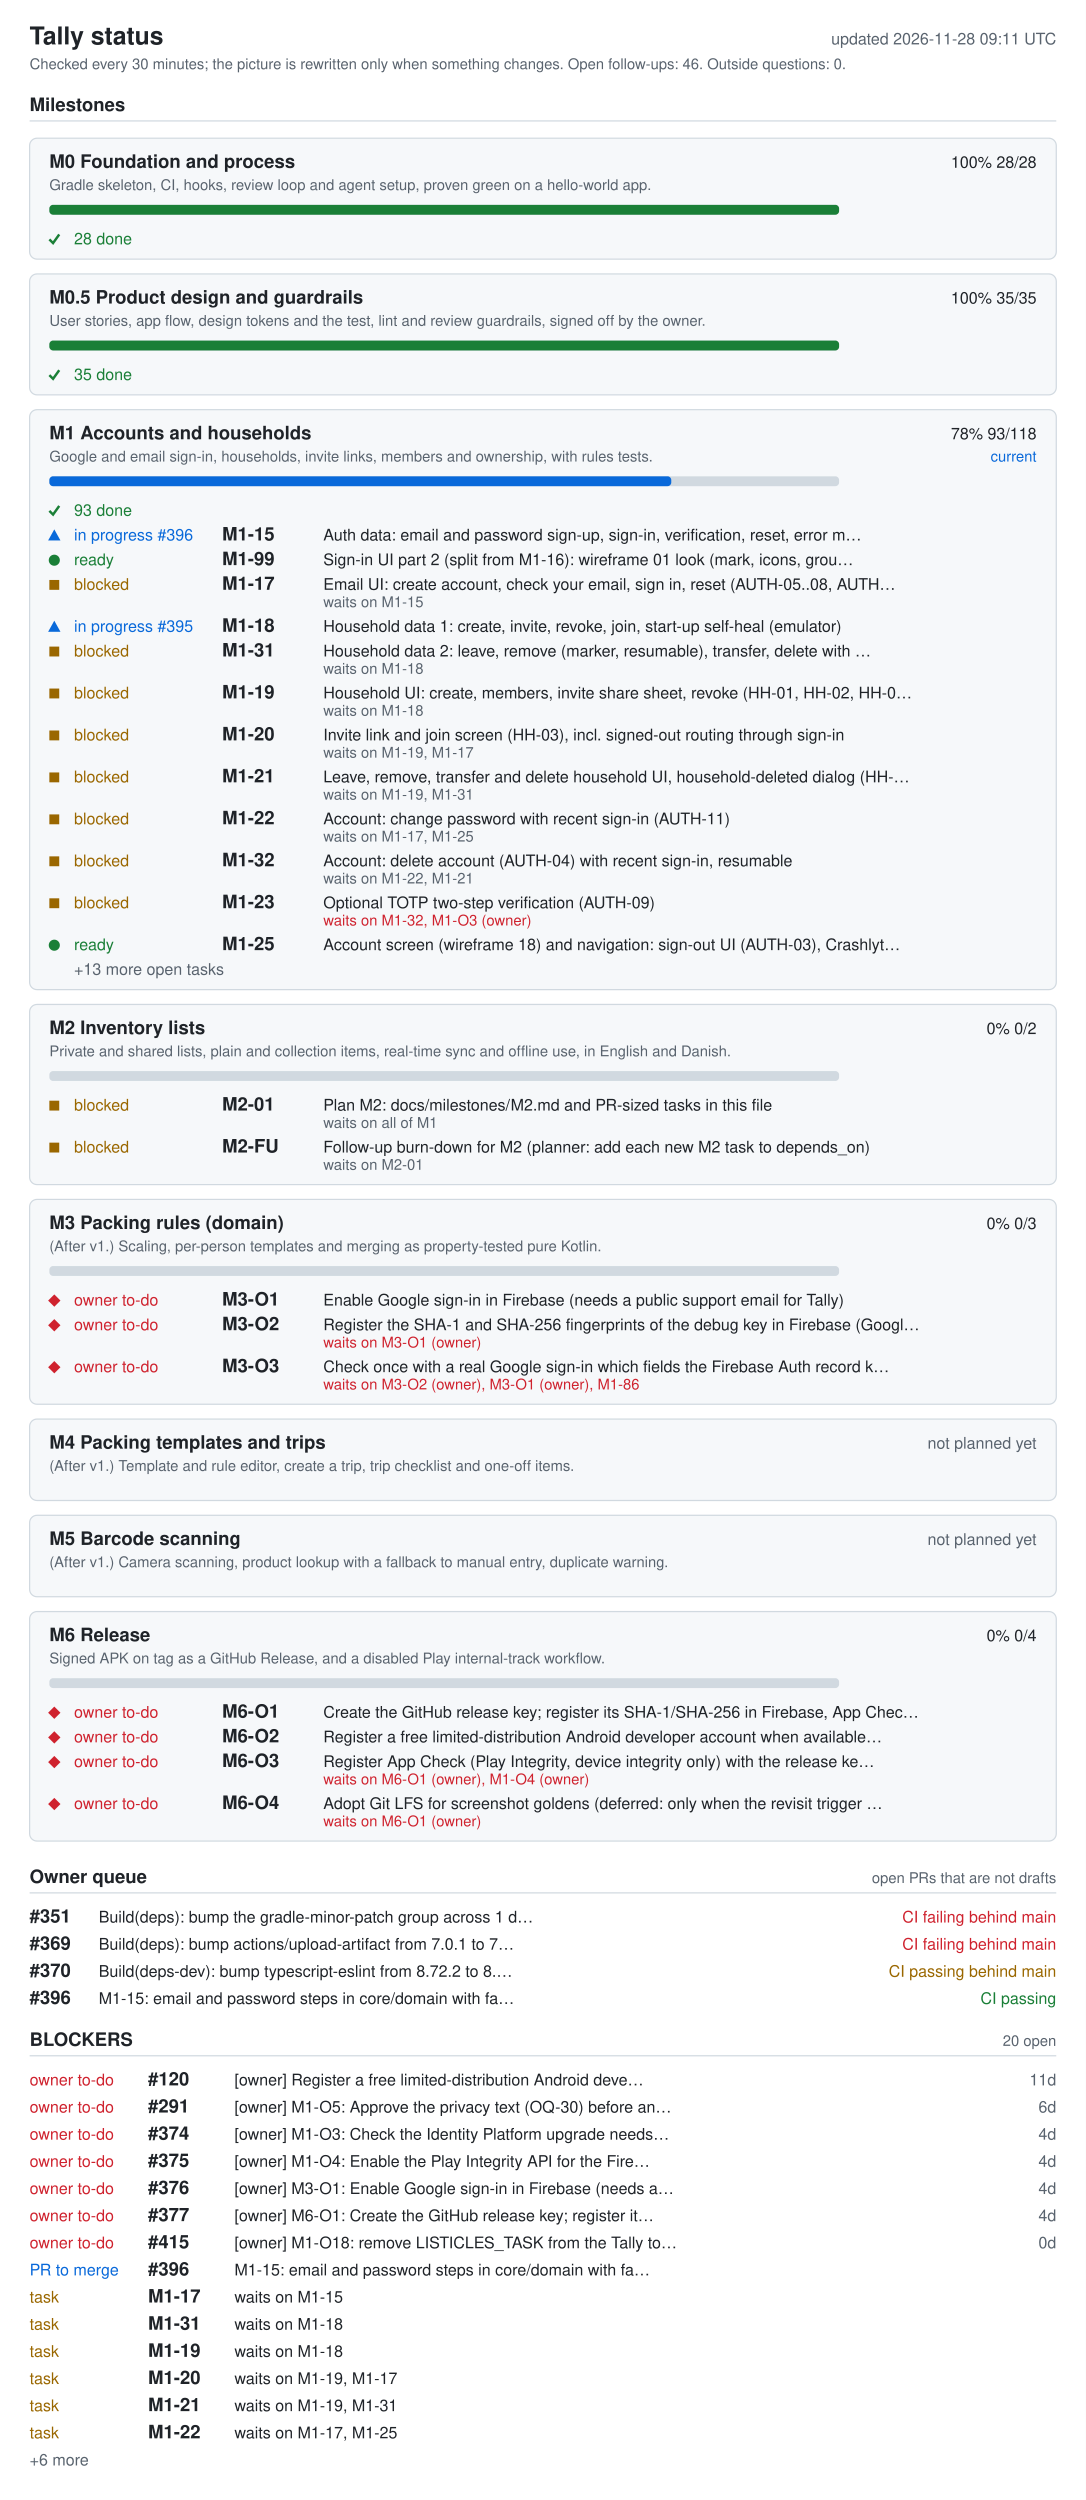
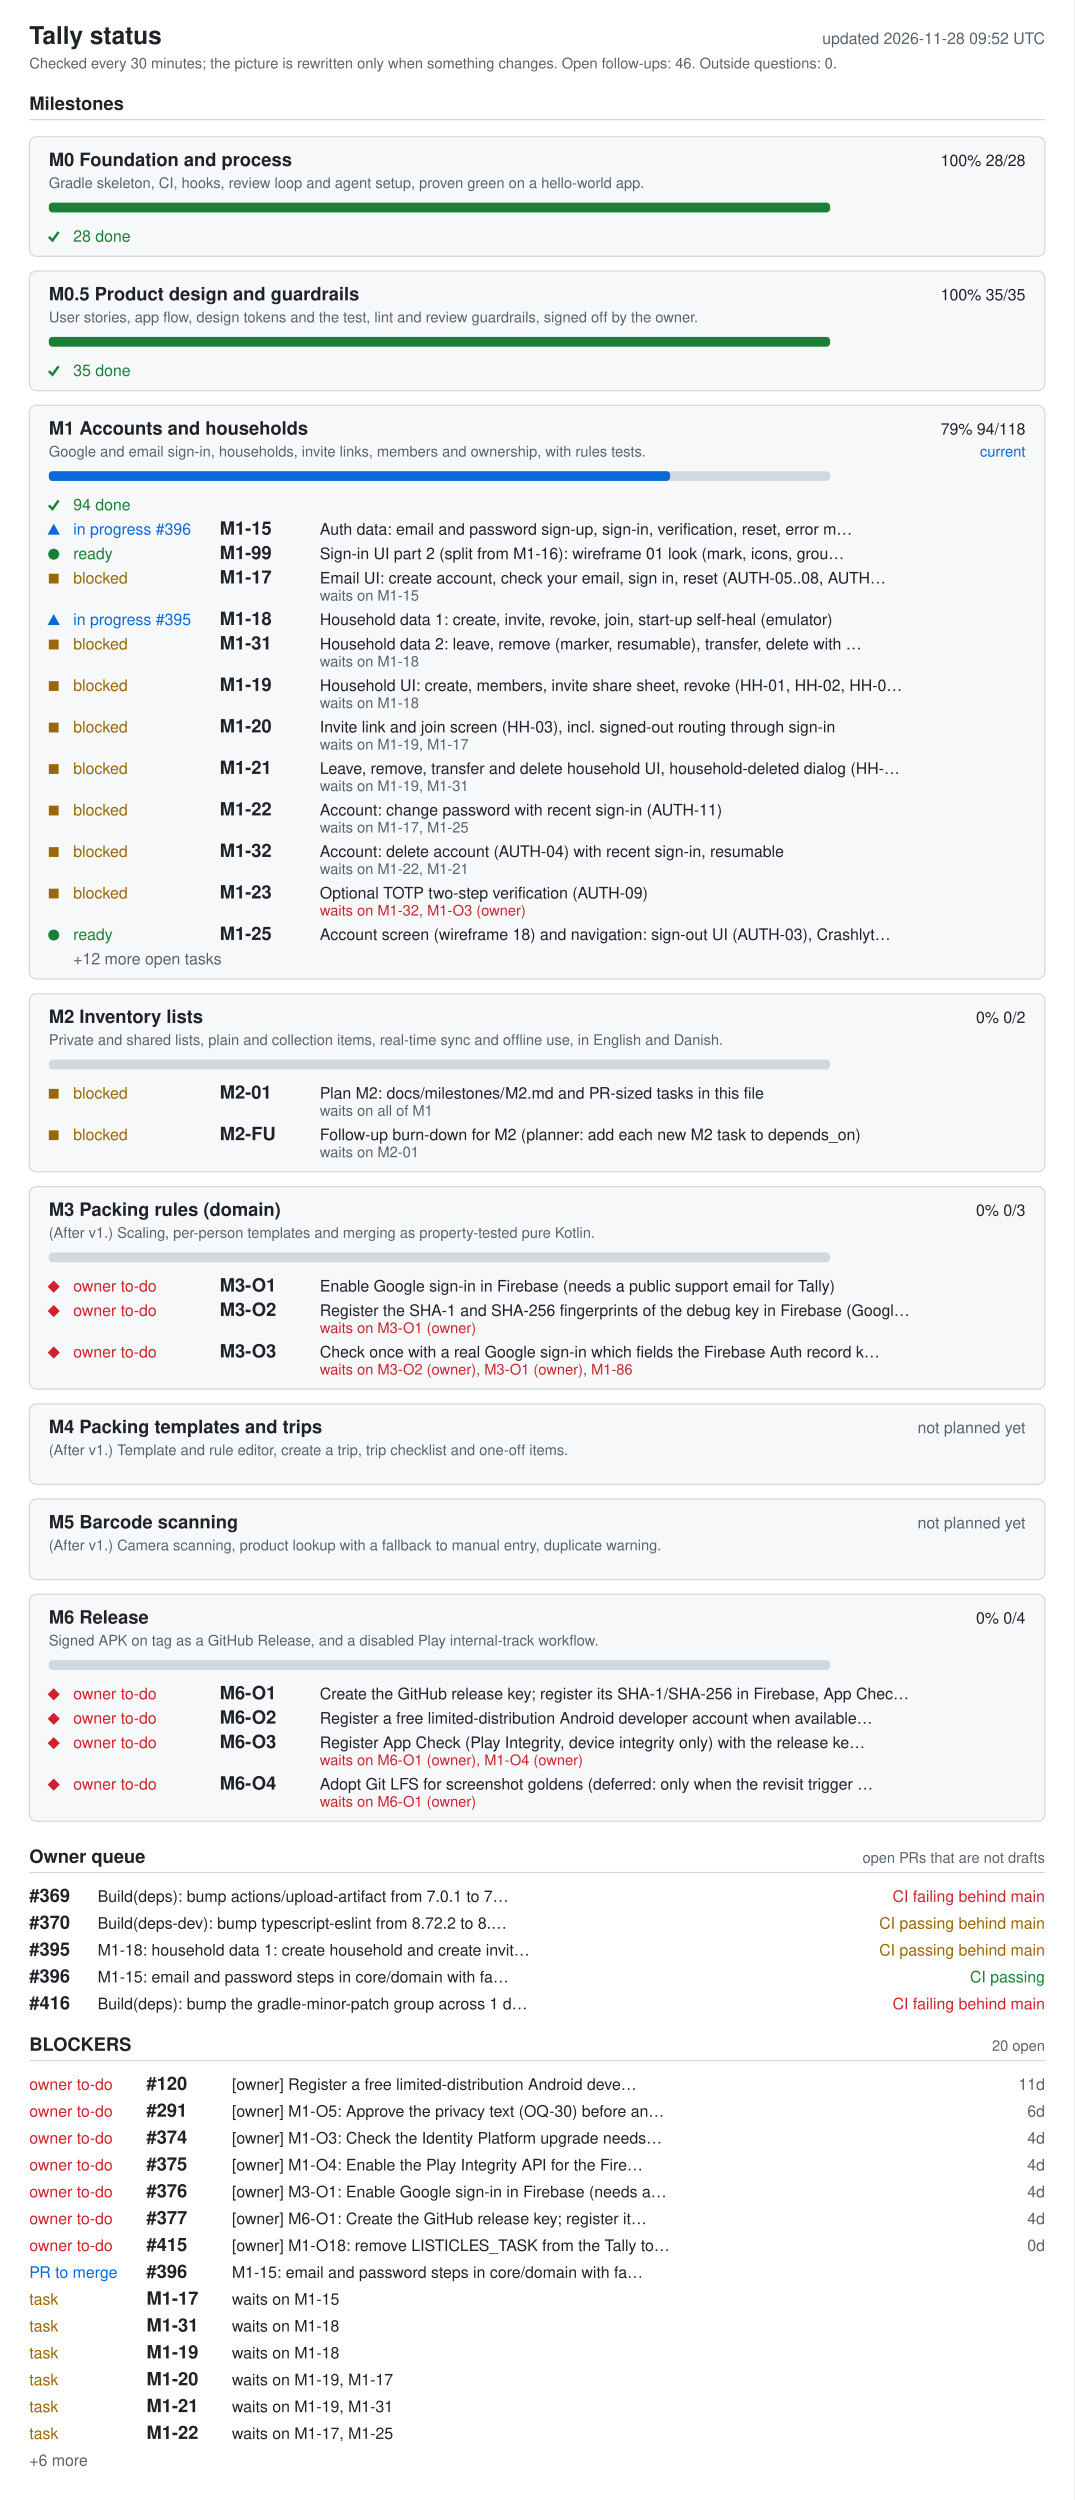
- <svg xmlns="http://www.w3.org/2000/svg" width="880" height="2026" viewBox="0 0 880 2026" role="img" aria-labelledby="ti de">
+ <svg xmlns="http://www.w3.org/2000/svg" width="880" height="2048" viewBox="0 0 880 2048" role="img" aria-labelledby="ti de">
  <style>.bg{fill:#fff}.card{fill:#f6f8fa}rect.card{stroke:#d1d9e0}.tick{stroke:#1a7f37;fill:none;stroke-width:2}.fg{fill:#1f2328}.muted{fill:#59636e}.track{fill:#d1d9e0}.bar{fill:#0969da}.full{fill:#1a7f37}.ok{fill:#1a7f37}.info{fill:#0969da}.warn{fill:#9a6700}.bad{fill:#cf222e}.rule{stroke:#d1d9e0}text{font-family:-apple-system,BlinkMacSystemFont,'Segoe UI',Helvetica,Arial,sans-serif;font-size:13px}.h{font-size:15px;font-weight:600}.t{font-size:20px;font-weight:600}.s{font-size:12px}@media (prefers-color-scheme: dark){.bg{fill:#0d1117}.card{fill:#161b22}rect.card{stroke:#30363d}.tick{stroke:#3fb950}.fg{fill:#e6edf3}.muted{fill:#9198a1}.track{fill:#30363d}.bar{fill:#4493f8}.full{fill:#3fb950}.ok{fill:#3fb950}.info{fill:#4493f8}.warn{fill:#d29922}.bad{fill:#f85149}.rule{stroke:#30363d}}</style>
-   <rect width="880" height="2026" class="bg" />
+   <rect width="880" height="2048" class="bg" />
  <text x="24" y="36" class="fg t">Tally status</text>
-   <text x="856" y="36" class="muted" text-anchor="end" id="generated">updated 2026-11-28 09:11 UTC</text>
+   <text x="856" y="36" class="muted" text-anchor="end" id="generated">updated 2026-11-28 09:52 UTC</text>
  <text x="24" y="56" class="muted s">Checked every 30 minutes; the picture is rewritten only when something changes. Open follow-ups: 46. Outside questions: 0.</text>
  <text x="24" y="90" class="fg h">Milestones</text>
  <line x1="24" y1="98" x2="856" y2="98" class="rule" />
  <rect x="24" y="112" width="832" height="98" rx="6" class="card" />
  <text x="40" y="136" class="fg h">M0 Foundation and process</text>
  <text x="840" y="136" class="fg" text-anchor="end">100%  28/28</text>
  <text x="40" y="154" class="muted s">Gradle skeleton, CI, hooks, review loop and agent setup, proven green on a hello-world app.</text>
  <rect x="40" y="166" width="640" height="8" rx="3" class="track" />
  <rect x="40" y="166" width="640" height="8" rx="3" class="full" />
  <polyline points="40,194 43,197 48,190" class="tick mk-done" />
  <text x="60" y="198" class="ok">28 done</text>
  <rect x="24" y="222" width="832" height="98" rx="6" class="card" />
  <text x="40" y="246" class="fg h">M0.5 Product design and guardrails</text>
  <text x="840" y="246" class="fg" text-anchor="end">100%  35/35</text>
  <text x="40" y="264" class="muted s">User stories, app flow, design tokens and the test, lint and review guardrails, signed off by the owner.</text>
  <rect x="40" y="276" width="640" height="8" rx="3" class="track" />
  <rect x="40" y="276" width="640" height="8" rx="3" class="full" />
  <polyline points="40,304 43,307 48,300" class="tick mk-done" />
  <text x="60" y="308" class="ok">35 done</text>
  <rect x="24" y="332" width="832" height="470" rx="6" class="card" />
  <text x="40" y="356" class="fg h">M1 Accounts and households</text>
-   <text x="840" y="356" class="fg" text-anchor="end">78%  93/118</text>
+   <text x="840" y="356" class="fg" text-anchor="end">79%  94/118</text>
  <text x="840" y="374" class="info s" text-anchor="end">current</text>
  <text x="40" y="374" class="muted s">Google and email sign-in, households, invite links, members and ownership, with rules tests.</text>
  <rect x="40" y="386" width="640" height="8" rx="3" class="track" />
-   <rect x="40" y="386" width="504" height="8" rx="3" class="bar" />
+   <rect x="40" y="386" width="509" height="8" rx="3" class="bar" />
  <polyline points="40,414 43,417 48,410" class="tick mk-done" />
-   <text x="60" y="418" class="ok">93 done</text>
+   <text x="60" y="418" class="ok">94 done</text>
  <polygon points="39,438 49,438 44,429" class="info mk-progress" />
  <text x="60" y="438" class="info">in progress #396</text>
  <text x="180" y="438" class="fg h">M1-15</text>
  <text x="262" y="438" class="fg">Auth data: email and password sign-up, sign-in, verification, reset, error m…</text>
  <circle cx="44" cy="454" r="4.5" class="ok mk-ready" />
  <text x="60" y="458" class="ok">ready</text>
  <text x="180" y="458" class="fg h">M1-99</text>
  <text x="262" y="458" class="fg">Sign-in UI part 2 (split from M1-16): wireframe 01 look (mark, icons, grou…</text>
  <rect x="40" y="470" width="8" height="8" class="warn mk-blocked" />
  <text x="60" y="478" class="warn">blocked</text>
  <text x="180" y="478" class="fg h">M1-17</text>
  <text x="262" y="478" class="fg">Email UI: create account, check your email, sign in, reset (AUTH-05..08, AUTH…</text>
  <text x="262" y="492" class="muted s">waits on M1-15</text>
  <polygon points="39,512 49,512 44,503" class="info mk-progress" />
  <text x="60" y="512" class="info">in progress #395</text>
  <text x="180" y="512" class="fg h">M1-18</text>
  <text x="262" y="512" class="fg">Household data 1: create, invite, revoke, join, start-up self-heal (emulator)</text>
  <rect x="40" y="524" width="8" height="8" class="warn mk-blocked" />
  <text x="60" y="532" class="warn">blocked</text>
  <text x="180" y="532" class="fg h">M1-31</text>
  <text x="262" y="532" class="fg">Household data 2: leave, remove (marker, resumable), transfer, delete with …</text>
  <text x="262" y="546" class="muted s">waits on M1-18</text>
  <rect x="40" y="558" width="8" height="8" class="warn mk-blocked" />
  <text x="60" y="566" class="warn">blocked</text>
  <text x="180" y="566" class="fg h">M1-19</text>
  <text x="262" y="566" class="fg">Household UI: create, members, invite share sheet, revoke (HH-01, HH-02, HH-0…</text>
  <text x="262" y="580" class="muted s">waits on M1-18</text>
  <rect x="40" y="592" width="8" height="8" class="warn mk-blocked" />
  <text x="60" y="600" class="warn">blocked</text>
  <text x="180" y="600" class="fg h">M1-20</text>
  <text x="262" y="600" class="fg">Invite link and join screen (HH-03), incl. signed-out routing through sign-in</text>
  <text x="262" y="614" class="muted s">waits on M1-19, M1-17</text>
  <rect x="40" y="626" width="8" height="8" class="warn mk-blocked" />
  <text x="60" y="634" class="warn">blocked</text>
  <text x="180" y="634" class="fg h">M1-21</text>
  <text x="262" y="634" class="fg">Leave, remove, transfer and delete household UI, household-deleted dialog (HH-…</text>
  <text x="262" y="648" class="muted s">waits on M1-19, M1-31</text>
  <rect x="40" y="660" width="8" height="8" class="warn mk-blocked" />
  <text x="60" y="668" class="warn">blocked</text>
  <text x="180" y="668" class="fg h">M1-22</text>
  <text x="262" y="668" class="fg">Account: change password with recent sign-in (AUTH-11)</text>
  <text x="262" y="682" class="muted s">waits on M1-17, M1-25</text>
  <rect x="40" y="694" width="8" height="8" class="warn mk-blocked" />
  <text x="60" y="702" class="warn">blocked</text>
  <text x="180" y="702" class="fg h">M1-32</text>
  <text x="262" y="702" class="fg">Account: delete account (AUTH-04) with recent sign-in, resumable</text>
  <text x="262" y="716" class="muted s">waits on M1-22, M1-21</text>
  <rect x="40" y="728" width="8" height="8" class="warn mk-blocked" />
  <text x="60" y="736" class="warn">blocked</text>
  <text x="180" y="736" class="fg h">M1-23</text>
  <text x="262" y="736" class="fg">Optional TOTP two-step verification (AUTH-09)</text>
  <text x="262" y="750" class="bad s">waits on M1-32, M1-O3 (owner)</text>
  <circle cx="44" cy="766" r="4.5" class="ok mk-ready" />
  <text x="60" y="770" class="ok">ready</text>
  <text x="180" y="770" class="fg h">M1-25</text>
  <text x="262" y="770" class="fg">Account screen (wireframe 18) and navigation: sign-out UI (AUTH-03), Crashlyt…</text>
-   <text x="60" y="790" class="muted">+13 more open tasks</text>
+   <text x="60" y="790" class="muted">+12 more open tasks</text>
  <rect x="24" y="814" width="832" height="146" rx="6" class="card" />
  <text x="40" y="838" class="fg h">M2 Inventory lists</text>
  <text x="840" y="838" class="fg" text-anchor="end">0%  0/2</text>
  <text x="40" y="856" class="muted s">Private and shared lists, plain and collection items, real-time sync and offline use, in English and Danish.</text>
  <rect x="40" y="868" width="640" height="8" rx="3" class="track" />
  <rect x="40" y="892" width="8" height="8" class="warn mk-blocked" />
  <text x="60" y="900" class="warn">blocked</text>
  <text x="180" y="900" class="fg h">M2-01</text>
  <text x="262" y="900" class="fg">Plan M2: docs/milestones/M2.md and PR-sized tasks in this file</text>
  <text x="262" y="914" class="muted s">waits on all of M1</text>
  <rect x="40" y="926" width="8" height="8" class="warn mk-blocked" />
  <text x="60" y="934" class="warn">blocked</text>
  <text x="180" y="934" class="fg h">M2-FU</text>
  <text x="262" y="934" class="fg">Follow-up burn-down for M2 (planner: add each new M2 task to depends_on)</text>
  <text x="262" y="948" class="muted s">waits on M2-01</text>
  <rect x="24" y="972" width="832" height="166" rx="6" class="card" />
  <text x="40" y="996" class="fg h">M3 Packing rules (domain)</text>
  <text x="840" y="996" class="fg" text-anchor="end">0%  0/3</text>
  <text x="40" y="1014" class="muted s">(After v1.) Scaling, per-person templates and merging as property-tested pure Kotlin.</text>
  <rect x="40" y="1026" width="640" height="8" rx="3" class="track" />
  <polygon points="39,1054 44,1049 49,1054 44,1059" class="bad mk-owner" />
  <text x="60" y="1058" class="bad">owner to-do</text>
  <text x="180" y="1058" class="fg h">M3-O1</text>
  <text x="262" y="1058" class="fg">Enable Google sign-in in Firebase (needs a public support email for Tally)</text>
  <polygon points="39,1074 44,1069 49,1074 44,1079" class="bad mk-owner" />
  <text x="60" y="1078" class="bad">owner to-do</text>
  <text x="180" y="1078" class="fg h">M3-O2</text>
  <text x="262" y="1078" class="fg">Register the SHA-1 and SHA-256 fingerprints of the debug key in Firebase (Googl…</text>
  <text x="262" y="1092" class="bad s">waits on M3-O1 (owner)</text>
  <polygon points="39,1108 44,1103 49,1108 44,1113" class="bad mk-owner" />
  <text x="60" y="1112" class="bad">owner to-do</text>
  <text x="180" y="1112" class="fg h">M3-O3</text>
  <text x="262" y="1112" class="fg">Check once with a real Google sign-in which fields the Firebase Auth record k…</text>
  <text x="262" y="1126" class="bad s">waits on M3-O2 (owner), M3-O1 (owner), M1-86</text>
  <rect x="24" y="1150" width="832" height="66" rx="6" class="card" />
  <text x="40" y="1174" class="fg h">M4 Packing templates and trips</text>
  <text x="840" y="1174" class="muted" text-anchor="end">not planned yet</text>
  <text x="40" y="1192" class="muted s">(After v1.) Template and rule editor, create a trip, trip checklist and one-off items.</text>
  <rect x="24" y="1228" width="832" height="66" rx="6" class="card" />
  <text x="40" y="1252" class="fg h">M5 Barcode scanning</text>
  <text x="840" y="1252" class="muted" text-anchor="end">not planned yet</text>
  <text x="40" y="1270" class="muted s">(After v1.) Camera scanning, product lookup with a fallback to manual entry, duplicate warning.</text>
  <rect x="24" y="1306" width="832" height="186" rx="6" class="card" />
  <text x="40" y="1330" class="fg h">M6 Release</text>
  <text x="840" y="1330" class="fg" text-anchor="end">0%  0/4</text>
  <text x="40" y="1348" class="muted s">Signed APK on tag as a GitHub Release, and a disabled Play internal-track workflow.</text>
  <rect x="40" y="1360" width="640" height="8" rx="3" class="track" />
  <polygon points="39,1388 44,1383 49,1388 44,1393" class="bad mk-owner" />
  <text x="60" y="1392" class="bad">owner to-do</text>
  <text x="180" y="1392" class="fg h">M6-O1</text>
  <text x="262" y="1392" class="fg">Create the GitHub release key; register its SHA-1/SHA-256 in Firebase, App Chec…</text>
  <polygon points="39,1408 44,1403 49,1408 44,1413" class="bad mk-owner" />
  <text x="60" y="1412" class="bad">owner to-do</text>
  <text x="180" y="1412" class="fg h">M6-O2</text>
  <text x="262" y="1412" class="fg">Register a free limited-distribution Android developer account when available…</text>
  <polygon points="39,1428 44,1423 49,1428 44,1433" class="bad mk-owner" />
  <text x="60" y="1432" class="bad">owner to-do</text>
  <text x="180" y="1432" class="fg h">M6-O3</text>
  <text x="262" y="1432" class="fg">Register App Check (Play Integrity, device integrity only) with the release ke…</text>
  <text x="262" y="1446" class="bad s">waits on M6-O1 (owner), M1-O4 (owner)</text>
  <polygon points="39,1462 44,1457 49,1462 44,1467" class="bad mk-owner" />
  <text x="60" y="1466" class="bad">owner to-do</text>
  <text x="180" y="1466" class="fg h">M6-O4</text>
  <text x="262" y="1466" class="fg">Adopt Git LFS for screenshot goldens (deferred: only when the revisit trigger …</text>
  <text x="262" y="1480" class="bad s">waits on M6-O1 (owner)</text>
  <text x="24" y="1526" class="fg h">Owner queue</text>
  <text x="856" y="1526" class="muted s" text-anchor="end">open PRs that are not drafts</text>
  <line x1="24" y1="1534" x2="856" y2="1534" class="rule" />
-   <text x="24" y="1558" class="fg h">#351</text>
-   <text x="80" y="1558" class="fg">Build(deps): bump the gradle-minor-patch group across 1 d…</text>
+   <text x="24" y="1558" class="fg h">#369</text>
+   <text x="80" y="1558" class="fg">Build(deps): bump actions/upload-artifact from 7.0.1 to 7…</text>
  <text x="856" y="1558" class="bad" text-anchor="end">CI failing  behind main</text>
-   <text x="24" y="1580" class="fg h">#369</text>
-   <text x="80" y="1580" class="fg">Build(deps): bump actions/upload-artifact from 7.0.1 to 7…</text>
-   <text x="856" y="1580" class="bad" text-anchor="end">CI failing  behind main</text>
-   <text x="24" y="1602" class="fg h">#370</text>
-   <text x="80" y="1602" class="fg">Build(deps-dev): bump typescript-eslint from 8.72.2 to 8.…</text>
+   <text x="24" y="1580" class="fg h">#370</text>
+   <text x="80" y="1580" class="fg">Build(deps-dev): bump typescript-eslint from 8.72.2 to 8.…</text>
+   <text x="856" y="1580" class="warn" text-anchor="end">CI passing  behind main</text>
+   <text x="24" y="1602" class="fg h">#395</text>
+   <text x="80" y="1602" class="fg">M1-18: household data 1: create household and create invit…</text>
  <text x="856" y="1602" class="warn" text-anchor="end">CI passing  behind main</text>
  <text x="24" y="1624" class="fg h">#396</text>
  <text x="80" y="1624" class="fg">M1-15: email and password steps in core/domain with fa…</text>
  <text x="856" y="1624" class="ok" text-anchor="end">CI passing</text>
-   <text x="24" y="1658" class="fg h">BLOCKERS</text>
-   <text x="856" y="1658" class="muted s" text-anchor="end">20 open</text>
-   <line x1="24" y1="1666" x2="856" y2="1666" class="rule" />
-   <text x="24" y="1690" class="bad">owner to-do</text>
-   <text x="120" y="1690" class="fg h">#120</text>
-   <text x="190" y="1690" class="fg">[owner] Register a free limited-distribution Android deve…</text>
-   <text x="856" y="1690" class="muted" text-anchor="end">11d</text>
+   <text x="24" y="1646" class="fg h">#416</text>
+   <text x="80" y="1646" class="fg">Build(deps): bump the gradle-minor-patch group across 1 d…</text>
+   <text x="856" y="1646" class="bad" text-anchor="end">CI failing  behind main</text>
+   <text x="24" y="1680" class="fg h">BLOCKERS</text>
+   <text x="856" y="1680" class="muted s" text-anchor="end">20 open</text>
+   <line x1="24" y1="1688" x2="856" y2="1688" class="rule" />
  <text x="24" y="1712" class="bad">owner to-do</text>
-   <text x="120" y="1712" class="fg h">#291</text>
-   <text x="190" y="1712" class="fg">[owner] M1-O5: Approve the privacy text (OQ-30) before an…</text>
-   <text x="856" y="1712" class="muted" text-anchor="end">6d</text>
+   <text x="120" y="1712" class="fg h">#120</text>
+   <text x="190" y="1712" class="fg">[owner] Register a free limited-distribution Android deve…</text>
+   <text x="856" y="1712" class="muted" text-anchor="end">11d</text>
  <text x="24" y="1734" class="bad">owner to-do</text>
-   <text x="120" y="1734" class="fg h">#374</text>
-   <text x="190" y="1734" class="fg">[owner] M1-O3: Check the Identity Platform upgrade needs…</text>
-   <text x="856" y="1734" class="muted" text-anchor="end">4d</text>
+   <text x="120" y="1734" class="fg h">#291</text>
+   <text x="190" y="1734" class="fg">[owner] M1-O5: Approve the privacy text (OQ-30) before an…</text>
+   <text x="856" y="1734" class="muted" text-anchor="end">6d</text>
  <text x="24" y="1756" class="bad">owner to-do</text>
-   <text x="120" y="1756" class="fg h">#375</text>
-   <text x="190" y="1756" class="fg">[owner] M1-O4: Enable the Play Integrity API for the Fire…</text>
+   <text x="120" y="1756" class="fg h">#374</text>
+   <text x="190" y="1756" class="fg">[owner] M1-O3: Check the Identity Platform upgrade needs…</text>
  <text x="856" y="1756" class="muted" text-anchor="end">4d</text>
  <text x="24" y="1778" class="bad">owner to-do</text>
-   <text x="120" y="1778" class="fg h">#376</text>
-   <text x="190" y="1778" class="fg">[owner] M3-O1: Enable Google sign-in in Firebase (needs a…</text>
+   <text x="120" y="1778" class="fg h">#375</text>
+   <text x="190" y="1778" class="fg">[owner] M1-O4: Enable the Play Integrity API for the Fire…</text>
  <text x="856" y="1778" class="muted" text-anchor="end">4d</text>
  <text x="24" y="1800" class="bad">owner to-do</text>
-   <text x="120" y="1800" class="fg h">#377</text>
-   <text x="190" y="1800" class="fg">[owner] M6-O1: Create the GitHub release key; register it…</text>
+   <text x="120" y="1800" class="fg h">#376</text>
+   <text x="190" y="1800" class="fg">[owner] M3-O1: Enable Google sign-in in Firebase (needs a…</text>
  <text x="856" y="1800" class="muted" text-anchor="end">4d</text>
  <text x="24" y="1822" class="bad">owner to-do</text>
-   <text x="120" y="1822" class="fg h">#415</text>
-   <text x="190" y="1822" class="fg">[owner] M1-O18: remove LISTICLES_TASK from the Tally to…</text>
-   <text x="856" y="1822" class="muted" text-anchor="end">0d</text>
-   <text x="24" y="1844" class="info">PR to merge</text>
-   <text x="120" y="1844" class="fg h">#396</text>
-   <text x="190" y="1844" class="fg">M1-15: email and password steps in core/domain with fa…</text>
-   <text x="24" y="1866" class="warn">task</text>
-   <text x="120" y="1866" class="fg h">M1-17</text>
-   <text x="190" y="1866" class="fg">waits on M1-15</text>
+   <text x="120" y="1822" class="fg h">#377</text>
+   <text x="190" y="1822" class="fg">[owner] M6-O1: Create the GitHub release key; register it…</text>
+   <text x="856" y="1822" class="muted" text-anchor="end">4d</text>
+   <text x="24" y="1844" class="bad">owner to-do</text>
+   <text x="120" y="1844" class="fg h">#415</text>
+   <text x="190" y="1844" class="fg">[owner] M1-O18: remove LISTICLES_TASK from the Tally to…</text>
+   <text x="856" y="1844" class="muted" text-anchor="end">0d</text>
+   <text x="24" y="1866" class="info">PR to merge</text>
+   <text x="120" y="1866" class="fg h">#396</text>
+   <text x="190" y="1866" class="fg">M1-15: email and password steps in core/domain with fa…</text>
  <text x="24" y="1888" class="warn">task</text>
-   <text x="120" y="1888" class="fg h">M1-31</text>
-   <text x="190" y="1888" class="fg">waits on M1-18</text>
+   <text x="120" y="1888" class="fg h">M1-17</text>
+   <text x="190" y="1888" class="fg">waits on M1-15</text>
  <text x="24" y="1910" class="warn">task</text>
-   <text x="120" y="1910" class="fg h">M1-19</text>
+   <text x="120" y="1910" class="fg h">M1-31</text>
  <text x="190" y="1910" class="fg">waits on M1-18</text>
  <text x="24" y="1932" class="warn">task</text>
-   <text x="120" y="1932" class="fg h">M1-20</text>
-   <text x="190" y="1932" class="fg">waits on M1-19, M1-17</text>
+   <text x="120" y="1932" class="fg h">M1-19</text>
+   <text x="190" y="1932" class="fg">waits on M1-18</text>
  <text x="24" y="1954" class="warn">task</text>
-   <text x="120" y="1954" class="fg h">M1-21</text>
-   <text x="190" y="1954" class="fg">waits on M1-19, M1-31</text>
+   <text x="120" y="1954" class="fg h">M1-20</text>
+   <text x="190" y="1954" class="fg">waits on M1-19, M1-17</text>
  <text x="24" y="1976" class="warn">task</text>
-   <text x="120" y="1976" class="fg h">M1-22</text>
-   <text x="190" y="1976" class="fg">waits on M1-17, M1-25</text>
-   <text x="24" y="1998" class="muted">+6 more</text>
+   <text x="120" y="1976" class="fg h">M1-21</text>
+   <text x="190" y="1976" class="fg">waits on M1-19, M1-31</text>
+   <text x="24" y="1998" class="warn">task</text>
+   <text x="120" y="1998" class="fg h">M1-22</text>
+   <text x="190" y="1998" class="fg">waits on M1-17, M1-25</text>
+   <text x="24" y="2020" class="muted">+6 more</text>
</svg>
